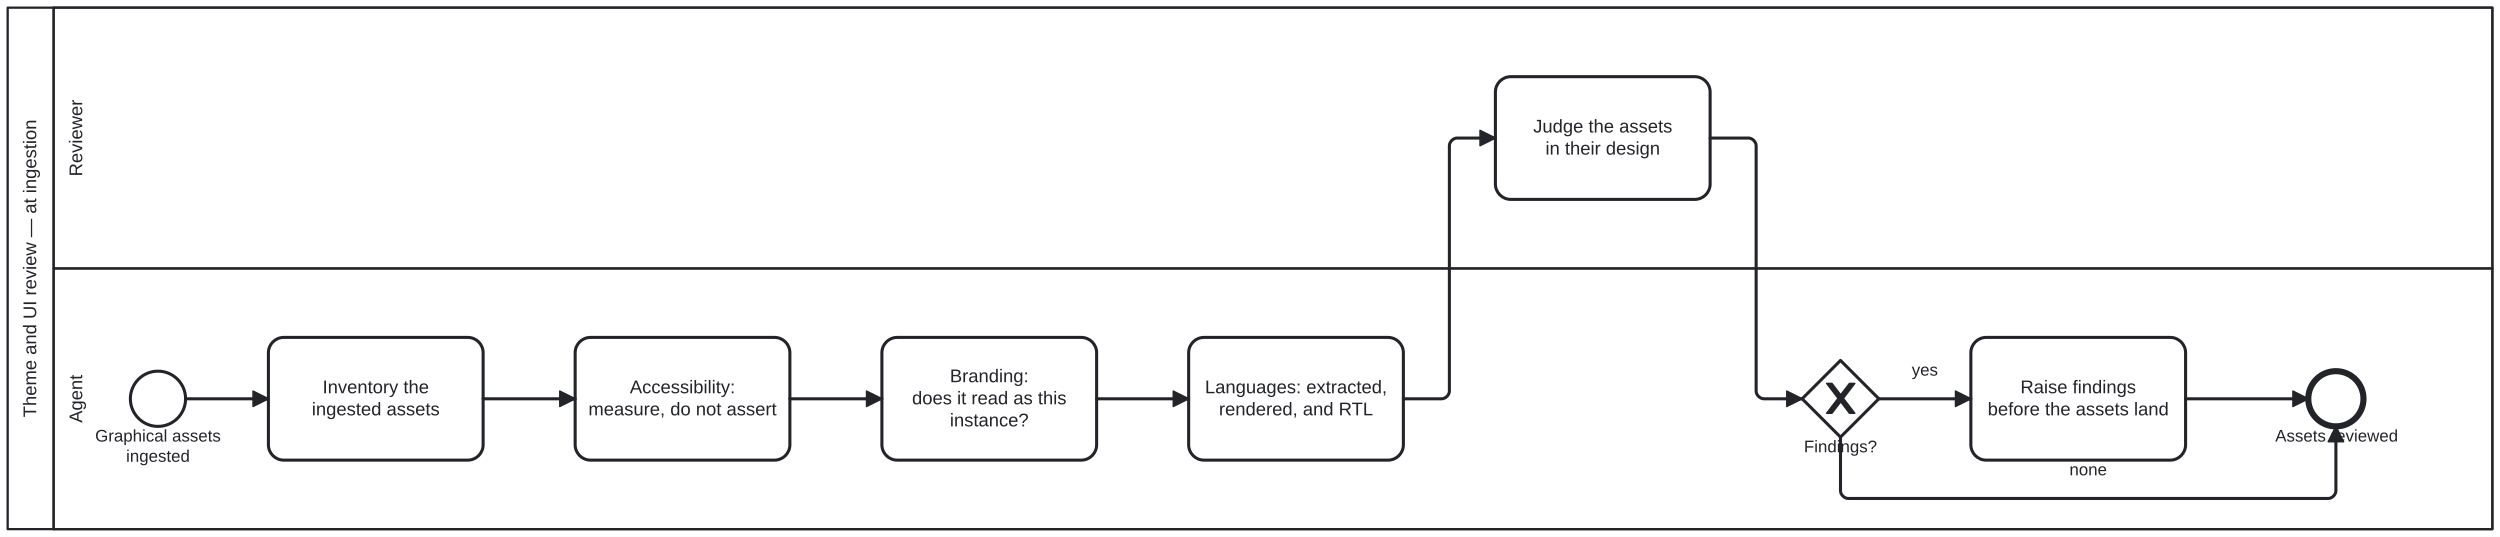
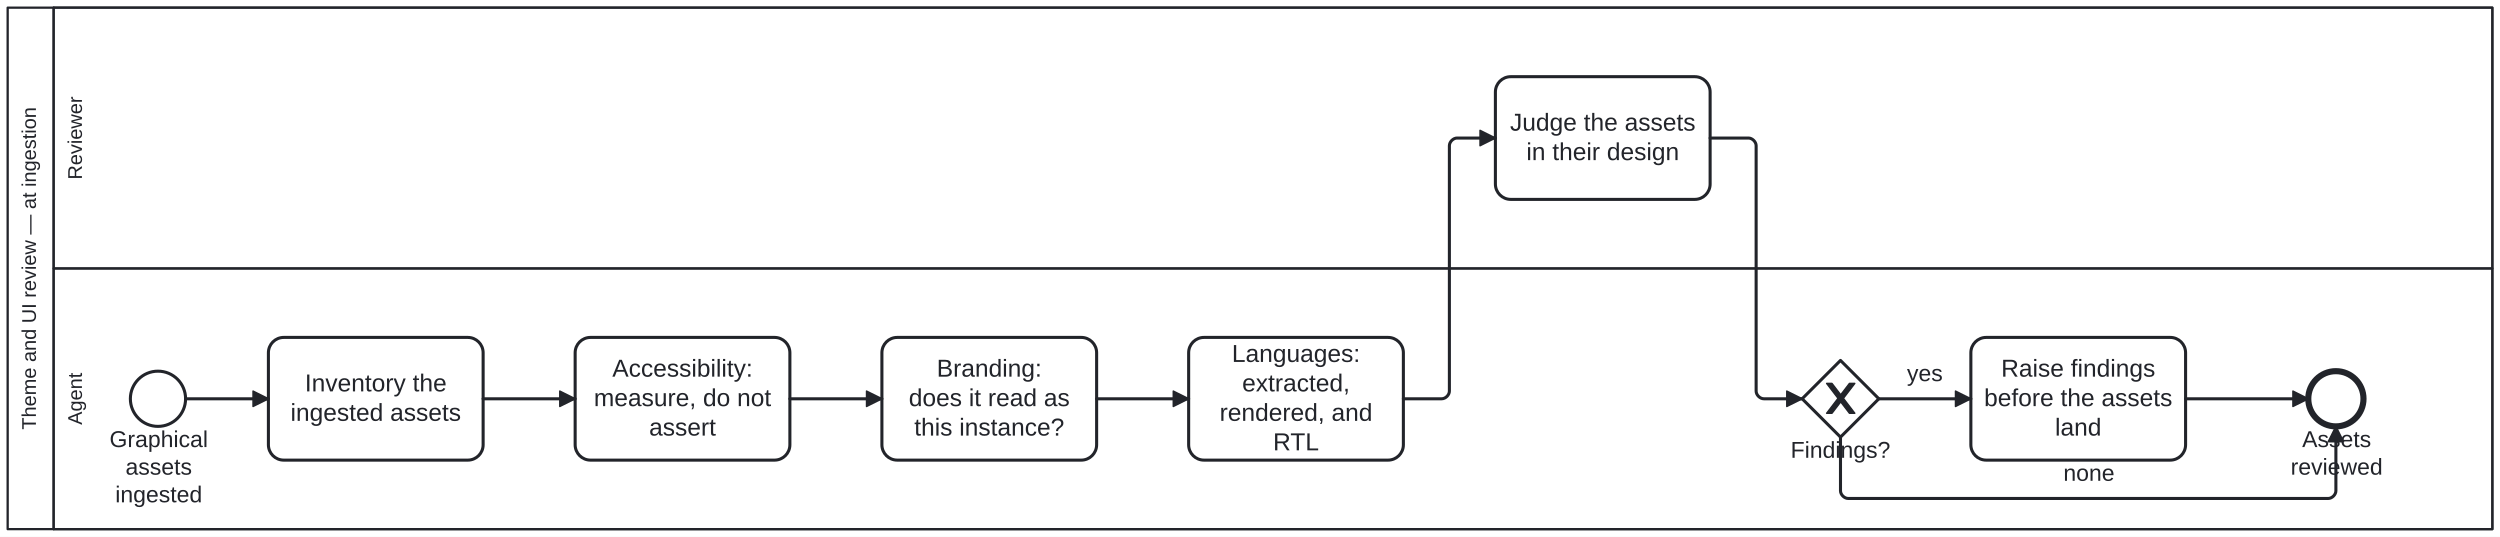
<svg xmlns="http://www.w3.org/2000/svg" width="100%" style="max-width:100%;height:auto" viewBox="155 75 1630 350" version="1.1">
  <rect x="155" y="75" width="1630" height="350" fill="#ffffff" />
  <g class="djs-group">
    <g class="djs-element djs-shape" data-element-id="Participant_Process_ThemeUIReview" style="display: block;" transform="matrix(1 0 0 1 160 80)">
      <g class="djs-visual">
        <rect x="0" y="0" width="1620" height="340" rx="0" ry="0" style="stroke-linecap: round; stroke-linejoin: round; stroke: rgb(34, 36, 42); stroke-width: 1.5px; fill: white; fill-opacity: 0.95;" />
        <path style="fill: none; stroke-linecap: round; stroke-linejoin: round; stroke: rgb(34, 36, 42); stroke-width: 1.5px;" d="M30,0L30,340" />
-         <text lineHeight="1.2" class="djs-label" style="font-family: Arial, sans-serif; font-size: 12px; font-weight: normal; fill: rgb(34, 36, 42);" transform="matrix(-1.83697e-16 -1 1 -1.83697e-16 0 340)">
-           <tspan x="72.954" y="18.6">Theme and UI review — at ingestion</tspan>
+         <text lineHeight="1.05" class="djs-label" transform="matrix(-1.83697e-16 -1 1 -1.83697e-16 0 340)" style="font-family: Arial, sans-serif; font-size: 13px; font-weight: normal; fill: rgb(34, 36, 42);">
+           <tspan x="64.867" y="18.413">Theme and UI review — at ingestion</tspan>
        </text>
      </g>
      <rect class="djs-hit djs-hit-all" x="0" y="0" width="1620" height="340" style="fill: none; stroke-opacity: 0; stroke: white; stroke-width: 15px;" />
    </g>
    <g class="djs-children">
      <g class="djs-group">
        <g class="djs-element djs-shape" data-element-id="Lane_Agent" style="display: block;" transform="matrix(1 0 0 1 190 250)">
          <g class="djs-visual">
            <rect x="0" y="0" width="1590" height="170" rx="0" ry="0" style="stroke-linecap: round; stroke-linejoin: round; stroke: rgb(34, 36, 42); stroke-width: 1.5px; fill: white; fill-opacity: 0.25;" />
-             <text lineHeight="1.2" class="djs-label" style="font-family: Arial, sans-serif; font-size: 12px; font-weight: normal; fill: rgb(34, 36, 42);" transform="matrix(-1.83697e-16 -1 1 -1.83697e-16 0 170)">
-               <tspan x="69.32" y="18.6">Agent</tspan>
+             <text lineHeight="1.05" class="djs-label" transform="matrix(-1.83697e-16 -1 1 -1.83697e-16 0 170)" style="font-family: Arial, sans-serif; font-size: 13px; font-weight: normal; fill: rgb(34, 36, 42);">
+               <tspan x="68.014" y="18.413">Agent</tspan>
            </text>
          </g>
          <rect class="djs-hit djs-hit-all" x="0" y="0" width="1590" height="170" style="fill: none; stroke-opacity: 0; stroke: white; stroke-width: 15px;" />
        </g>
      </g>
      <g class="djs-group">
        <g class="djs-element djs-shape" data-element-id="Lane_Reviewer" style="display: block;" transform="matrix(1 0 0 1 190 80)">
          <g class="djs-visual">
            <rect x="0" y="0" width="1590" height="170" rx="0" ry="0" style="stroke-linecap: round; stroke-linejoin: round; stroke: rgb(34, 36, 42); stroke-width: 1.5px; fill: white; fill-opacity: 0.25;" />
-             <text lineHeight="1.2" class="djs-label" style="font-family: Arial, sans-serif; font-size: 12px; font-weight: normal; fill: rgb(34, 36, 42);" transform="matrix(-1.83697e-16 -1 1 -1.83697e-16 0 170)">
-               <tspan x="59.992" y="18.6">Reviewer</tspan>
+             <text lineHeight="1.05" class="djs-label" transform="matrix(-1.83697e-16 -1 1 -1.83697e-16 0 170)" style="font-family: Arial, sans-serif; font-size: 13px; font-weight: normal; fill: rgb(34, 36, 42);">
+               <tspan x="57.908" y="18.413">Reviewer</tspan>
            </text>
          </g>
          <rect class="djs-hit djs-hit-all" x="0" y="0" width="1590" height="170" style="fill: none; stroke-opacity: 0; stroke: white; stroke-width: 15px;" />
        </g>
      </g>
      <g class="djs-group">
        <g class="djs-element djs-shape" data-element-id="Start_TUR" style="display: block;" transform="matrix(1 0 0 1 240 317)">
          <g class="djs-visual">
            <circle cx="18" cy="18" r="18" style="stroke-linecap: round; stroke-linejoin: round; stroke: rgb(34, 36, 42); stroke-width: 2px; fill: white; fill-opacity: 0.95;" />
          </g>
          <rect class="djs-hit djs-hit-all" x="0" y="0" width="36" height="36" style="fill: none; stroke-opacity: 0; stroke: white; stroke-width: 15px;" />
        </g>
      </g>
      <g class="djs-group">
-         <g class="djs-element djs-shape" data-element-id="Start_TUR_label" style="display: block;" transform="matrix(1 0 0 1 217 353)">
-           <g class="djs-visual">
-             <text lineHeight="1.2" class="djs-label" style="font-family: Arial, sans-serif; font-size: 11px; font-weight: normal; fill: rgb(34, 36, 42);">
-               <tspan x="0.037" y="9.9">Graphical assets</tspan>
-               <tspan x="20.206" y="23.1">ingested</tspan>
-             </text>
-           </g>
-           <rect class="djs-hit djs-hit-all" x="0" y="0" width="82" height="27" style="fill: none; stroke-opacity: 0; stroke: white; stroke-width: 15px;" />
+         <g class="djs-element djs-shape" data-element-id="Start_TUR_label" style="display: block;" transform="matrix(1 0 0 1 226 353)">
+           <g class="djs-visual">
+             <text lineHeight="1.2" class="djs-label" style="font-family: Arial, sans-serif; font-size: 15px; font-weight: normal; fill: rgb(34, 36, 42);">
+               <tspan x="0.402" y="13.5">Graphical</tspan>
+               <tspan x="10.824" y="31.5">assets</tspan>
+               <tspan x="4.144" y="49.5">ingested</tspan>
+             </text>
+           </g>
+           <rect class="djs-hit djs-hit-all" x="0" y="0" width="65" height="54" style="fill: none; stroke-opacity: 0; stroke: white; stroke-width: 15px;" />
        </g>
      </g>
      <g class="djs-group">
        <g class="djs-element djs-shape" data-element-id="A_Inventory" style="display: block;" transform="matrix(1 0 0 1 330 295)">
          <g class="djs-visual">
            <rect x="0" y="0" width="140" height="80" rx="10" ry="10" style="stroke-linecap: round; stroke-linejoin: round; stroke: rgb(34, 36, 42); stroke-width: 2px; fill: white; fill-opacity: 0.95;" />
-             <text lineHeight="1.2" class="djs-label" style="font-family: Arial, sans-serif; font-size: 12px; font-weight: normal; fill: rgb(34, 36, 42);">
-               <tspan x="35.312" y="36.4">Inventory the</tspan>
-               <tspan x="28.308" y="50.8">ingested assets</tspan>
+             <text lineHeight="1.2" class="djs-label" style="font-family: Arial, sans-serif; font-size: 16px; font-weight: normal; fill: rgb(34, 36, 42);">
+               <tspan x="23.75" y="35.2">Inventory the</tspan>
+               <tspan x="14.41" y="54.4">ingested assets</tspan>
            </text>
          </g>
          <rect class="djs-hit djs-hit-all" x="0" y="0" width="140" height="80" style="fill: none; stroke-opacity: 0; stroke: white; stroke-width: 15px;" />
        </g>
      </g>
      <g class="djs-group">
        <g class="djs-element djs-shape" data-element-id="A_Accessibility" style="display: block;" transform="matrix(1 0 0 1 530 295)">
          <g class="djs-visual">
            <rect x="0" y="0" width="140" height="80" rx="10" ry="10" style="stroke-linecap: round; stroke-linejoin: round; stroke: rgb(34, 36, 42); stroke-width: 2px; fill: white; fill-opacity: 0.95;" />
-             <text lineHeight="1.2" class="djs-label" style="font-family: Arial, sans-serif; font-size: 12px; font-weight: normal; fill: rgb(34, 36, 42);">
-               <tspan x="35.658" y="36.4">Accessibility:</tspan>
-               <tspan x="8.635" y="50.8">measure, do not assert</tspan>
+             <text lineHeight="1.2" class="djs-label" style="font-family: Arial, sans-serif; font-size: 16px; font-weight: normal; fill: rgb(34, 36, 42);">
+               <tspan x="24.211" y="25.6">Accessibility:</tspan>
+               <tspan x="12.188" y="44.8">measure, do not </tspan>
+               <tspan x="48.215" y="64">assert</tspan>
            </text>
          </g>
          <rect class="djs-hit djs-hit-all" x="0" y="0" width="140" height="80" style="fill: none; stroke-opacity: 0; stroke: white; stroke-width: 15px;" />
        </g>
      </g>
      <g class="djs-group">
        <g class="djs-element djs-shape" data-element-id="A_Branding" style="display: block;" transform="matrix(1 0 0 1 730 295)">
          <g class="djs-visual">
            <rect x="0" y="0" width="140" height="80" rx="10" ry="10" style="stroke-linecap: round; stroke-linejoin: round; stroke: rgb(34, 36, 42); stroke-width: 2px; fill: white; fill-opacity: 0.95;" />
-             <text lineHeight="1.2" class="djs-label" style="font-family: Arial, sans-serif; font-size: 12px; font-weight: normal; fill: rgb(34, 36, 42);">
-               <tspan x="44.315" y="29.2">Branding:</tspan>
-               <tspan x="19.639" y="43.6">does it read as this </tspan>
-               <tspan x="44.315" y="58">instance?</tspan>
+             <text lineHeight="1.2" class="djs-label" style="font-family: Arial, sans-serif; font-size: 16px; font-weight: normal; fill: rgb(34, 36, 42);">
+               <tspan x="35.754" y="25.6">Branding:</tspan>
+               <tspan x="17.523" y="44.8">does it read as </tspan>
+               <tspan x="21.082" y="64">this instance?</tspan>
            </text>
          </g>
          <rect class="djs-hit djs-hit-all" x="0" y="0" width="140" height="80" style="fill: none; stroke-opacity: 0; stroke: white; stroke-width: 15px;" />
        </g>
      </g>
      <g class="djs-group">
        <g class="djs-element djs-shape" data-element-id="A_Locales" style="display: block;" transform="matrix(1 0 0 1 930 295)">
          <g class="djs-visual">
            <rect x="0" y="0" width="140" height="80" rx="10" ry="10" style="stroke-linecap: round; stroke-linejoin: round; stroke: rgb(34, 36, 42); stroke-width: 2px; fill: white; fill-opacity: 0.95;" />
-             <text lineHeight="1.2" class="djs-label" style="font-family: Arial, sans-serif; font-size: 12px; font-weight: normal; fill: rgb(34, 36, 42);">
-               <tspan x="10.624" y="36.4">Languages: extracted,</tspan>
-               <tspan x="19.744" y="50.8">rendered, and RTL</tspan>
+             <text lineHeight="1.2" class="djs-label" style="font-family: Arial, sans-serif; font-size: 16px; font-weight: normal; fill: rgb(34, 36, 42);">
+               <tspan x="28.184" y="16">Languages: </tspan>
+               <tspan x="34.871" y="35.2">extracted,</tspan>
+               <tspan x="20.184" y="54.4">rendered, and </tspan>
+               <tspan x="55.031" y="73.6">RTL</tspan>
            </text>
          </g>
          <rect class="djs-hit djs-hit-all" x="0" y="0" width="140" height="80" style="fill: none; stroke-opacity: 0; stroke: white; stroke-width: 15px;" />
        </g>
      </g>
      <g class="djs-group">
        <g class="djs-element djs-shape" data-element-id="R_Judge" style="display: block;" transform="matrix(1 0 0 1 1130 125)">
          <g class="djs-visual">
            <rect x="0" y="0" width="140" height="80" rx="10" ry="10" style="stroke-linecap: round; stroke-linejoin: round; stroke: rgb(34, 36, 42); stroke-width: 2px; fill: white; fill-opacity: 0.95;" />
-             <text lineHeight="1.2" class="djs-label" style="font-family: Arial, sans-serif; font-size: 12px; font-weight: normal; fill: rgb(34, 36, 42);">
-               <tspan x="24.637" y="36.4">Judge the assets</tspan>
-               <tspan x="32.644" y="50.8">in their design</tspan>
+             <text lineHeight="1.2" class="djs-label" style="font-family: Arial, sans-serif; font-size: 16px; font-weight: normal; fill: rgb(34, 36, 42);">
+               <tspan x="9.516" y="35.2">Judge the assets</tspan>
+               <tspan x="20.191" y="54.4">in their design</tspan>
            </text>
          </g>
          <rect class="djs-hit djs-hit-all" x="0" y="0" width="140" height="80" style="fill: none; stroke-opacity: 0; stroke: white; stroke-width: 15px;" />
        </g>
      </g>
      <g class="djs-group">
        <g class="djs-element djs-shape" data-element-id="GW_Findings" style="display: block;" transform="matrix(1 0 0 1 1330 310)">
          <g class="djs-visual">
            <polygon points="25,0 50,25 25,50 0,25" style="stroke-linecap: round; stroke-linejoin: round; stroke: rgb(34, 36, 42); stroke-width: 2px; fill: white; fill-opacity: 0.95;" />
            <path d="m 16,15 7.429,9.714 -7.429,9.714 3.429,0 5.714,-7.464 5.714,7.464 3.429,0 -7.429,-9.714 7.429,-9.714 -3.429,0 -5.714,7.464 -5.714,-7.464 -3.429,0 z" style="fill: rgb(34, 36, 42); stroke-linecap: round; stroke-linejoin: round; stroke: rgb(34, 36, 42); stroke-width: 1px;" />
          </g>
          <rect class="djs-hit djs-hit-all" x="0" y="0" width="50" height="50" style="fill: none; stroke-opacity: 0; stroke: white; stroke-width: 15px;" />
        </g>
      </g>
      <g class="djs-group">
-         <g class="djs-element djs-shape" data-element-id="GW_Findings_label" style="display: block;" transform="matrix(1 0 0 1 1331 360)">
-           <g class="djs-visual">
-             <text lineHeight="1.2" class="djs-label" style="font-family: Arial, sans-serif; font-size: 11px; font-weight: normal; fill: rgb(34, 36, 42);">
-               <tspan x="0.152" y="9.9">Findings?</tspan>
-             </text>
-           </g>
-           <rect class="djs-hit djs-hit-all" x="0" y="0" width="48" height="14" style="fill: none; stroke-opacity: 0; stroke: white; stroke-width: 15px;" />
+         <g class="djs-element djs-shape" data-element-id="GW_Findings_label" style="display: block;" transform="matrix(1 0 0 1 1322 360)">
+           <g class="djs-visual">
+             <text lineHeight="1.2" class="djs-label" style="font-family: Arial, sans-serif; font-size: 15px; font-weight: normal; fill: rgb(34, 36, 42);">
+               <tspan x="0.48" y="13.5">Findings?</tspan>
+             </text>
+           </g>
+           <rect class="djs-hit djs-hit-all" x="0" y="0" width="66" height="18" style="fill: none; stroke-opacity: 0; stroke: white; stroke-width: 15px;" />
        </g>
      </g>
      <g class="djs-group">
        <g class="djs-element djs-shape" data-element-id="A_RaiseFindings" style="display: block;" transform="matrix(1 0 0 1 1440 295)">
          <g class="djs-visual">
            <rect x="0" y="0" width="140" height="80" rx="10" ry="10" style="stroke-linecap: round; stroke-linejoin: round; stroke: rgb(34, 36, 42); stroke-width: 2px; fill: white; fill-opacity: 0.95;" />
-             <text lineHeight="1.2" class="djs-label" style="font-family: Arial, sans-serif; font-size: 12px; font-weight: normal; fill: rgb(34, 36, 42);">
-               <tspan x="32.312" y="36.4">Raise findings</tspan>
-               <tspan x="10.961" y="50.8">before the assets land</tspan>
+             <text lineHeight="1.2" class="djs-label" style="font-family: Arial, sans-serif; font-size: 16px; font-weight: normal; fill: rgb(34, 36, 42);">
+               <tspan x="19.75" y="25.6">Raise findings</tspan>
+               <tspan x="8.629" y="44.8">before the assets</tspan>
+               <tspan x="54.875" y="64">land</tspan>
            </text>
          </g>
          <rect class="djs-hit djs-hit-all" x="0" y="0" width="140" height="80" style="fill: none; stroke-opacity: 0; stroke: white; stroke-width: 15px;" />
        </g>
      </g>
      <g class="djs-group">
        <g class="djs-element djs-shape" data-element-id="End_TUR" style="display: block;" transform="matrix(1 0 0 1 1660 317)">
          <g class="djs-visual">
            <circle cx="18" cy="18" r="18" style="stroke-linecap: round; stroke-linejoin: round; stroke: rgb(34, 36, 42); stroke-width: 4px; fill: white; fill-opacity: 0.95;" />
          </g>
          <rect class="djs-hit djs-hit-all" x="0" y="0" width="36" height="36" style="fill: none; stroke-opacity: 0; stroke: white; stroke-width: 15px;" />
        </g>
      </g>
      <g class="djs-group">
-         <g class="djs-element djs-shape" data-element-id="End_TUR_label" style="display: block;" transform="matrix(1 0 0 1 1638 353)">
-           <g class="djs-visual">
-             <text lineHeight="1.2" class="djs-label" style="font-family: Arial, sans-serif; font-size: 11px; font-weight: normal; fill: rgb(34, 36, 42);">
-               <tspan x="0.456" y="9.9">Assets reviewed</tspan>
-             </text>
-           </g>
-           <rect class="djs-hit djs-hit-all" x="0" y="0" width="81" height="14" style="fill: none; stroke-opacity: 0; stroke: white; stroke-width: 15px;" />
+         <g class="djs-element djs-shape" data-element-id="End_TUR_label" style="display: block;" transform="matrix(1 0 0 1 1648 353)">
+           <g class="djs-visual">
+             <text lineHeight="1.2" class="djs-label" style="font-family: Arial, sans-serif; font-size: 15px; font-weight: normal; fill: rgb(34, 36, 42);">
+               <tspan x="7.993" y="13.5">Assets </tspan>
+               <tspan x="0.485" y="31.5">reviewed</tspan>
+             </text>
+           </g>
+           <rect class="djs-hit djs-hit-all" x="0" y="0" width="61" height="36" style="fill: none; stroke-opacity: 0; stroke: white; stroke-width: 15px;" />
        </g>
      </g>
      <g class="djs-group">
        <g class="djs-element djs-connection" data-element-id="SF_TUR_1" style="display: block;">
          <g class="djs-visual">
            <defs>
              <marker id="folio-marker-1" viewBox="0 0 20 20" refX="11" refY="10" markerWidth="10" markerHeight="10" orient="auto">
                <path d="M 1 5 L 11 10 L 1 15 Z" style="stroke-linecap: round; stroke-linejoin: round; stroke: rgb(34, 36, 42); stroke-width: 1px; fill: rgb(34, 36, 42);" />
              </marker>
            </defs>
            <path data-corner-radius="5" style="fill: none; stroke-linecap: round; stroke-linejoin: round; stroke: rgb(34, 36, 42); stroke-width: 2px; marker-end: url('#folio-marker-1');" d="M276,335L330,335" />
          </g>
          <path d="M276,335L330,335" class="djs-hit djs-hit-stroke" style="fill: none; stroke-opacity: 0; stroke: white; stroke-width: 15px;" />
        </g>
      </g>
      <g class="djs-group">
        <g class="djs-element djs-connection" data-element-id="SF_TUR_2" style="display: block;">
          <g class="djs-visual">
            <defs>
              <marker id="folio-marker-2" viewBox="0 0 20 20" refX="11" refY="10" markerWidth="10" markerHeight="10" orient="auto">
                <path d="M 1 5 L 11 10 L 1 15 Z" style="stroke-linecap: round; stroke-linejoin: round; stroke: rgb(34, 36, 42); stroke-width: 1px; fill: rgb(34, 36, 42);" />
              </marker>
            </defs>
            <path data-corner-radius="5" style="fill: none; stroke-linecap: round; stroke-linejoin: round; stroke: rgb(34, 36, 42); stroke-width: 2px; marker-end: url('#folio-marker-2');" d="M470,335L530,335" />
          </g>
          <path d="M470,335L530,335" class="djs-hit djs-hit-stroke" style="fill: none; stroke-opacity: 0; stroke: white; stroke-width: 15px;" />
        </g>
      </g>
      <g class="djs-group">
        <g class="djs-element djs-connection" data-element-id="SF_TUR_3" style="display: block;">
          <g class="djs-visual">
            <defs>
              <marker id="folio-marker-3" viewBox="0 0 20 20" refX="11" refY="10" markerWidth="10" markerHeight="10" orient="auto">
                <path d="M 1 5 L 11 10 L 1 15 Z" style="stroke-linecap: round; stroke-linejoin: round; stroke: rgb(34, 36, 42); stroke-width: 1px; fill: rgb(34, 36, 42);" />
              </marker>
            </defs>
            <path data-corner-radius="5" style="fill: none; stroke-linecap: round; stroke-linejoin: round; stroke: rgb(34, 36, 42); stroke-width: 2px; marker-end: url('#folio-marker-3');" d="M670,335L730,335" />
          </g>
          <path d="M670,335L730,335" class="djs-hit djs-hit-stroke" style="fill: none; stroke-opacity: 0; stroke: white; stroke-width: 15px;" />
        </g>
      </g>
      <g class="djs-group">
        <g class="djs-element djs-connection" data-element-id="SF_TUR_4" style="display: block;">
          <g class="djs-visual">
            <defs>
              <marker id="folio-marker-4" viewBox="0 0 20 20" refX="11" refY="10" markerWidth="10" markerHeight="10" orient="auto">
                <path d="M 1 5 L 11 10 L 1 15 Z" style="stroke-linecap: round; stroke-linejoin: round; stroke: rgb(34, 36, 42); stroke-width: 1px; fill: rgb(34, 36, 42);" />
              </marker>
            </defs>
            <path data-corner-radius="5" style="fill: none; stroke-linecap: round; stroke-linejoin: round; stroke: rgb(34, 36, 42); stroke-width: 2px; marker-end: url('#folio-marker-4');" d="M870,335L930,335" />
          </g>
          <path d="M870,335L930,335" class="djs-hit djs-hit-stroke" style="fill: none; stroke-opacity: 0; stroke: white; stroke-width: 15px;" />
        </g>
      </g>
      <g class="djs-group">
        <g class="djs-element djs-connection" data-element-id="SF_TUR_5" style="display: block;">
          <g class="djs-visual">
            <defs>
              <marker id="folio-marker-5" viewBox="0 0 20 20" refX="11" refY="10" markerWidth="10" markerHeight="10" orient="auto">
                <path d="M 1 5 L 11 10 L 1 15 Z" style="stroke-linecap: round; stroke-linejoin: round; stroke: rgb(34, 36, 42); stroke-width: 1px; fill: rgb(34, 36, 42);" />
              </marker>
            </defs>
            <path data-corner-radius="5" style="fill: none; stroke-linecap: round; stroke-linejoin: round; stroke: rgb(34, 36, 42); stroke-width: 2px; marker-end: url('#folio-marker-5');" d="M1070,335L1095,335C1097.5,335,1100,332.5,1100,330L1100,170C1100,167.5,1102.5,165,1105,165L1130,165" />
          </g>
          <path d="M1070,335L1100,335L1100,165L1130,165" class="djs-hit djs-hit-stroke" style="fill: none; stroke-opacity: 0; stroke: white; stroke-width: 15px;" />
        </g>
      </g>
      <g class="djs-group">
        <g class="djs-element djs-connection" data-element-id="SF_TUR_6" style="display: block;">
          <g class="djs-visual">
            <defs>
              <marker id="folio-marker-6" viewBox="0 0 20 20" refX="11" refY="10" markerWidth="10" markerHeight="10" orient="auto">
                <path d="M 1 5 L 11 10 L 1 15 Z" style="stroke-linecap: round; stroke-linejoin: round; stroke: rgb(34, 36, 42); stroke-width: 1px; fill: rgb(34, 36, 42);" />
              </marker>
            </defs>
            <path data-corner-radius="5" style="fill: none; stroke-linecap: round; stroke-linejoin: round; stroke: rgb(34, 36, 42); stroke-width: 2px; marker-end: url('#folio-marker-6');" d="M1270,165L1295,165C1297.5,165,1300,167.5,1300,170L1300,330C1300,332.5,1302.5,335,1305,335L1330,335" />
          </g>
          <path d="M1270,165L1300,165L1300,335L1330,335" class="djs-hit djs-hit-stroke" style="fill: none; stroke-opacity: 0; stroke: white; stroke-width: 15px;" />
        </g>
      </g>
      <g class="djs-group">
        <g class="djs-element djs-connection" data-element-id="SF_TUR_7" style="display: block;">
          <g class="djs-visual">
            <defs>
              <marker id="folio-marker-7" viewBox="0 0 20 20" refX="11" refY="10" markerWidth="10" markerHeight="10" orient="auto">
                <path d="M 1 5 L 11 10 L 1 15 Z" style="stroke-linecap: round; stroke-linejoin: round; stroke: rgb(34, 36, 42); stroke-width: 1px; fill: rgb(34, 36, 42);" />
              </marker>
            </defs>
            <path data-corner-radius="5" style="fill: none; stroke-linecap: round; stroke-linejoin: round; stroke: rgb(34, 36, 42); stroke-width: 2px; marker-end: url('#folio-marker-7');" d="M1380,335L1440,335" />
          </g>
          <path d="M1380,335L1440,335" class="djs-hit djs-hit-stroke" style="fill: none; stroke-opacity: 0; stroke: white; stroke-width: 15px;" />
        </g>
      </g>
      <g class="djs-group">
-         <g class="djs-element djs-shape" data-element-id="SF_TUR_7_label" style="display: block;" transform="matrix(1 0 0 1 1401 310)">
-           <g class="djs-visual">
-             <text lineHeight="1.2" class="djs-label" style="font-family: Arial, sans-serif; font-size: 11px; font-weight: normal; fill: rgb(34, 36, 42);">
-               <tspan x="0.441" y="9.9">yes</tspan>
-             </text>
-           </g>
-           <rect class="djs-hit djs-hit-all" x="0" y="0" width="18" height="14" style="fill: none; stroke-opacity: 0; stroke: white; stroke-width: 15px;" />
+         <g class="djs-element djs-shape" data-element-id="SF_TUR_7_label" style="display: block;" transform="matrix(1 0 0 1 1398 310)">
+           <g class="djs-visual">
+             <text lineHeight="1.2" class="djs-label" style="font-family: Arial, sans-serif; font-size: 15px; font-weight: normal; fill: rgb(34, 36, 42);">
+               <tspan x="0.329" y="13.5">yes</tspan>
+             </text>
+           </g>
+           <rect class="djs-hit djs-hit-all" x="0" y="0" width="24" height="18" style="fill: none; stroke-opacity: 0; stroke: white; stroke-width: 15px;" />
        </g>
      </g>
      <g class="djs-group">
        <g class="djs-element djs-connection" data-element-id="SF_TUR_8" style="display: block;">
          <g class="djs-visual">
            <defs>
              <marker id="folio-marker-8" viewBox="0 0 20 20" refX="11" refY="10" markerWidth="10" markerHeight="10" orient="auto">
                <path d="M 1 5 L 11 10 L 1 15 Z" style="stroke-linecap: round; stroke-linejoin: round; stroke: rgb(34, 36, 42); stroke-width: 1px; fill: rgb(34, 36, 42);" />
              </marker>
            </defs>
            <path data-corner-radius="5" style="fill: none; stroke-linecap: round; stroke-linejoin: round; stroke: rgb(34, 36, 42); stroke-width: 2px; marker-end: url('#folio-marker-8');" d="M1580,335L1660,335" />
          </g>
          <path d="M1580,335L1660,335" class="djs-hit djs-hit-stroke" style="fill: none; stroke-opacity: 0; stroke: white; stroke-width: 15px;" />
        </g>
      </g>
      <g class="djs-group">
        <g class="djs-element djs-connection" data-element-id="SF_TUR_9" style="display: block;">
          <g class="djs-visual">
            <defs>
              <marker id="folio-marker-9" viewBox="0 0 20 20" refX="11" refY="10" markerWidth="10" markerHeight="10" orient="auto">
                <path d="M 1 5 L 11 10 L 1 15 Z" style="stroke-linecap: round; stroke-linejoin: round; stroke: rgb(34, 36, 42); stroke-width: 1px; fill: rgb(34, 36, 42);" />
              </marker>
            </defs>
            <path data-corner-radius="5" style="fill: none; stroke-linecap: round; stroke-linejoin: round; stroke: rgb(34, 36, 42); stroke-width: 2px; marker-end: url('#folio-marker-9');" d="M1355,360L1355,395C1355,397.5,1357.5,400,1360,400L1673,400C1675.5,400,1678,397.5,1678,395L1678,353" />
          </g>
          <path d="M1355,360L1355,400L1678,400L1678,353" class="djs-hit djs-hit-stroke" style="fill: none; stroke-opacity: 0; stroke: white; stroke-width: 15px;" />
        </g>
      </g>
      <g class="djs-group">
-         <g class="djs-element djs-shape" data-element-id="SF_TUR_9_label" style="display: block;" transform="matrix(1 0 0 1 1504 375)">
-           <g class="djs-visual">
-             <text lineHeight="1.2" class="djs-label" style="font-family: Arial, sans-serif; font-size: 11px; font-weight: normal; fill: rgb(34, 36, 42);">
-               <tspan x="0.265" y="9.9">none</tspan>
-             </text>
-           </g>
-           <rect class="djs-hit djs-hit-all" x="0" y="0" width="25" height="14" style="fill: none; stroke-opacity: 0; stroke: white; stroke-width: 15px;" />
+         <g class="djs-element djs-shape" data-element-id="SF_TUR_9_label" style="display: block;" transform="matrix(1 0 0 1 1500 375)">
+           <g class="djs-visual">
+             <text lineHeight="1.2" class="djs-label" style="font-family: Arial, sans-serif; font-size: 15px; font-weight: normal; fill: rgb(34, 36, 42);">
+               <tspan x="0.315" y="13.5">none</tspan>
+             </text>
+           </g>
+           <rect class="djs-hit djs-hit-all" x="0" y="0" width="34" height="18" style="fill: none; stroke-opacity: 0; stroke: white; stroke-width: 15px;" />
        </g>
      </g>
    </g>
  </g>
</svg>
